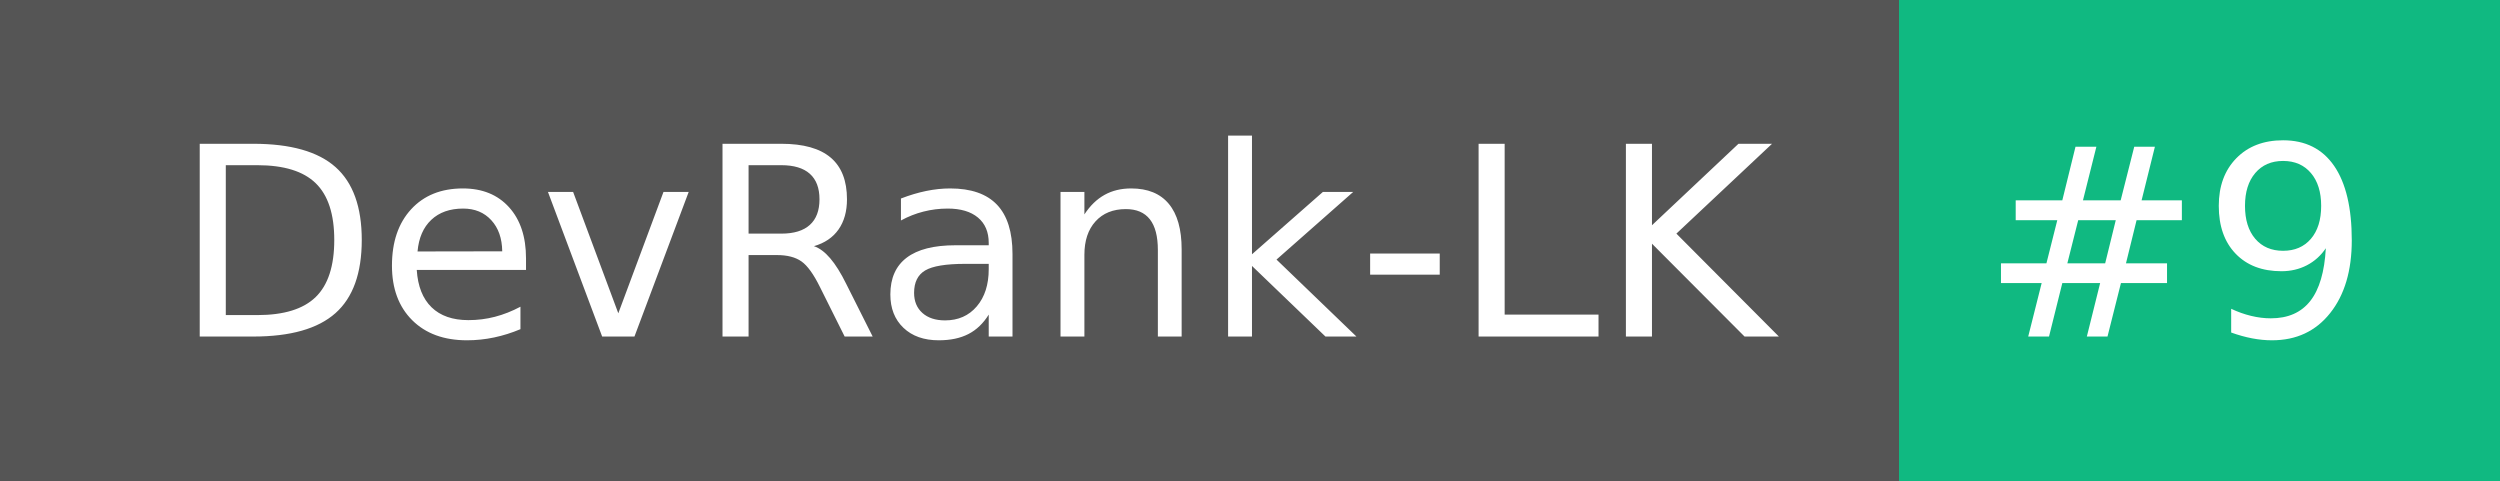
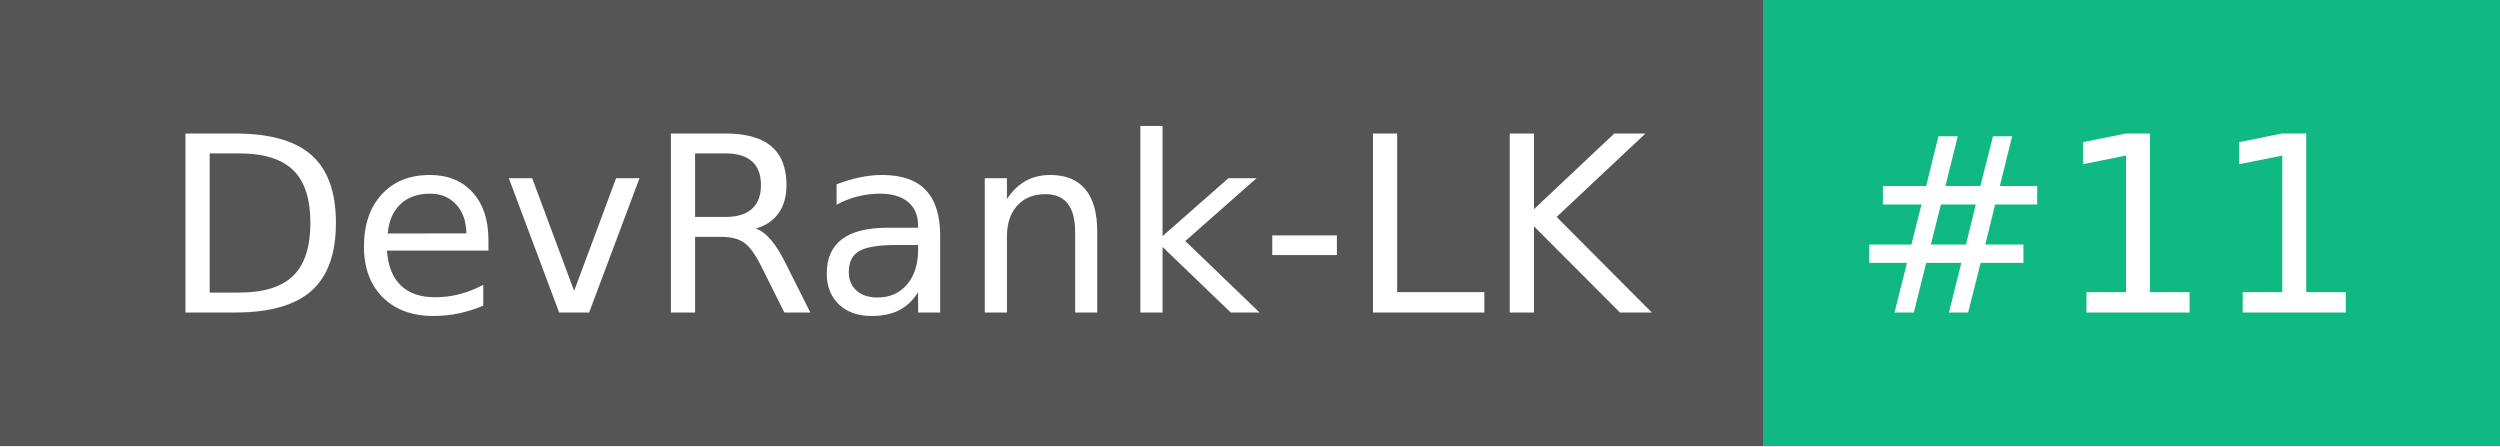
- <svg xmlns="http://www.w3.org/2000/svg" width="104" height="20" role="img" aria-label="DevRank-LK: #9">
+ <svg xmlns="http://www.w3.org/2000/svg" width="112" height="20" role="img" aria-label="DevRank-LK: #11">
  <g shape-rendering="crispEdges">
    <rect width="79" height="20" fill="#555" />
-     <rect x="79" width="25" height="20" fill="#10b981" />
+     <rect x="79" width="33" height="20" fill="#10b981" />
  </g>
  <g fill="#fff" text-anchor="middle" font-family="Verdana,Geneva,DejaVu Sans,sans-serif" text-rendering="geometricPrecision" font-size="110">
    <text x="405" y="140" transform="scale(.1)" fill="#fff" textLength="690">DevRank-LK</text>
-     <text x="905" y="140" transform="scale(.1)" fill="#fff" textLength="150">#9</text>
+     <text x="945" y="140" transform="scale(.1)" fill="#fff" textLength="230">#11</text>
  </g>
</svg>
